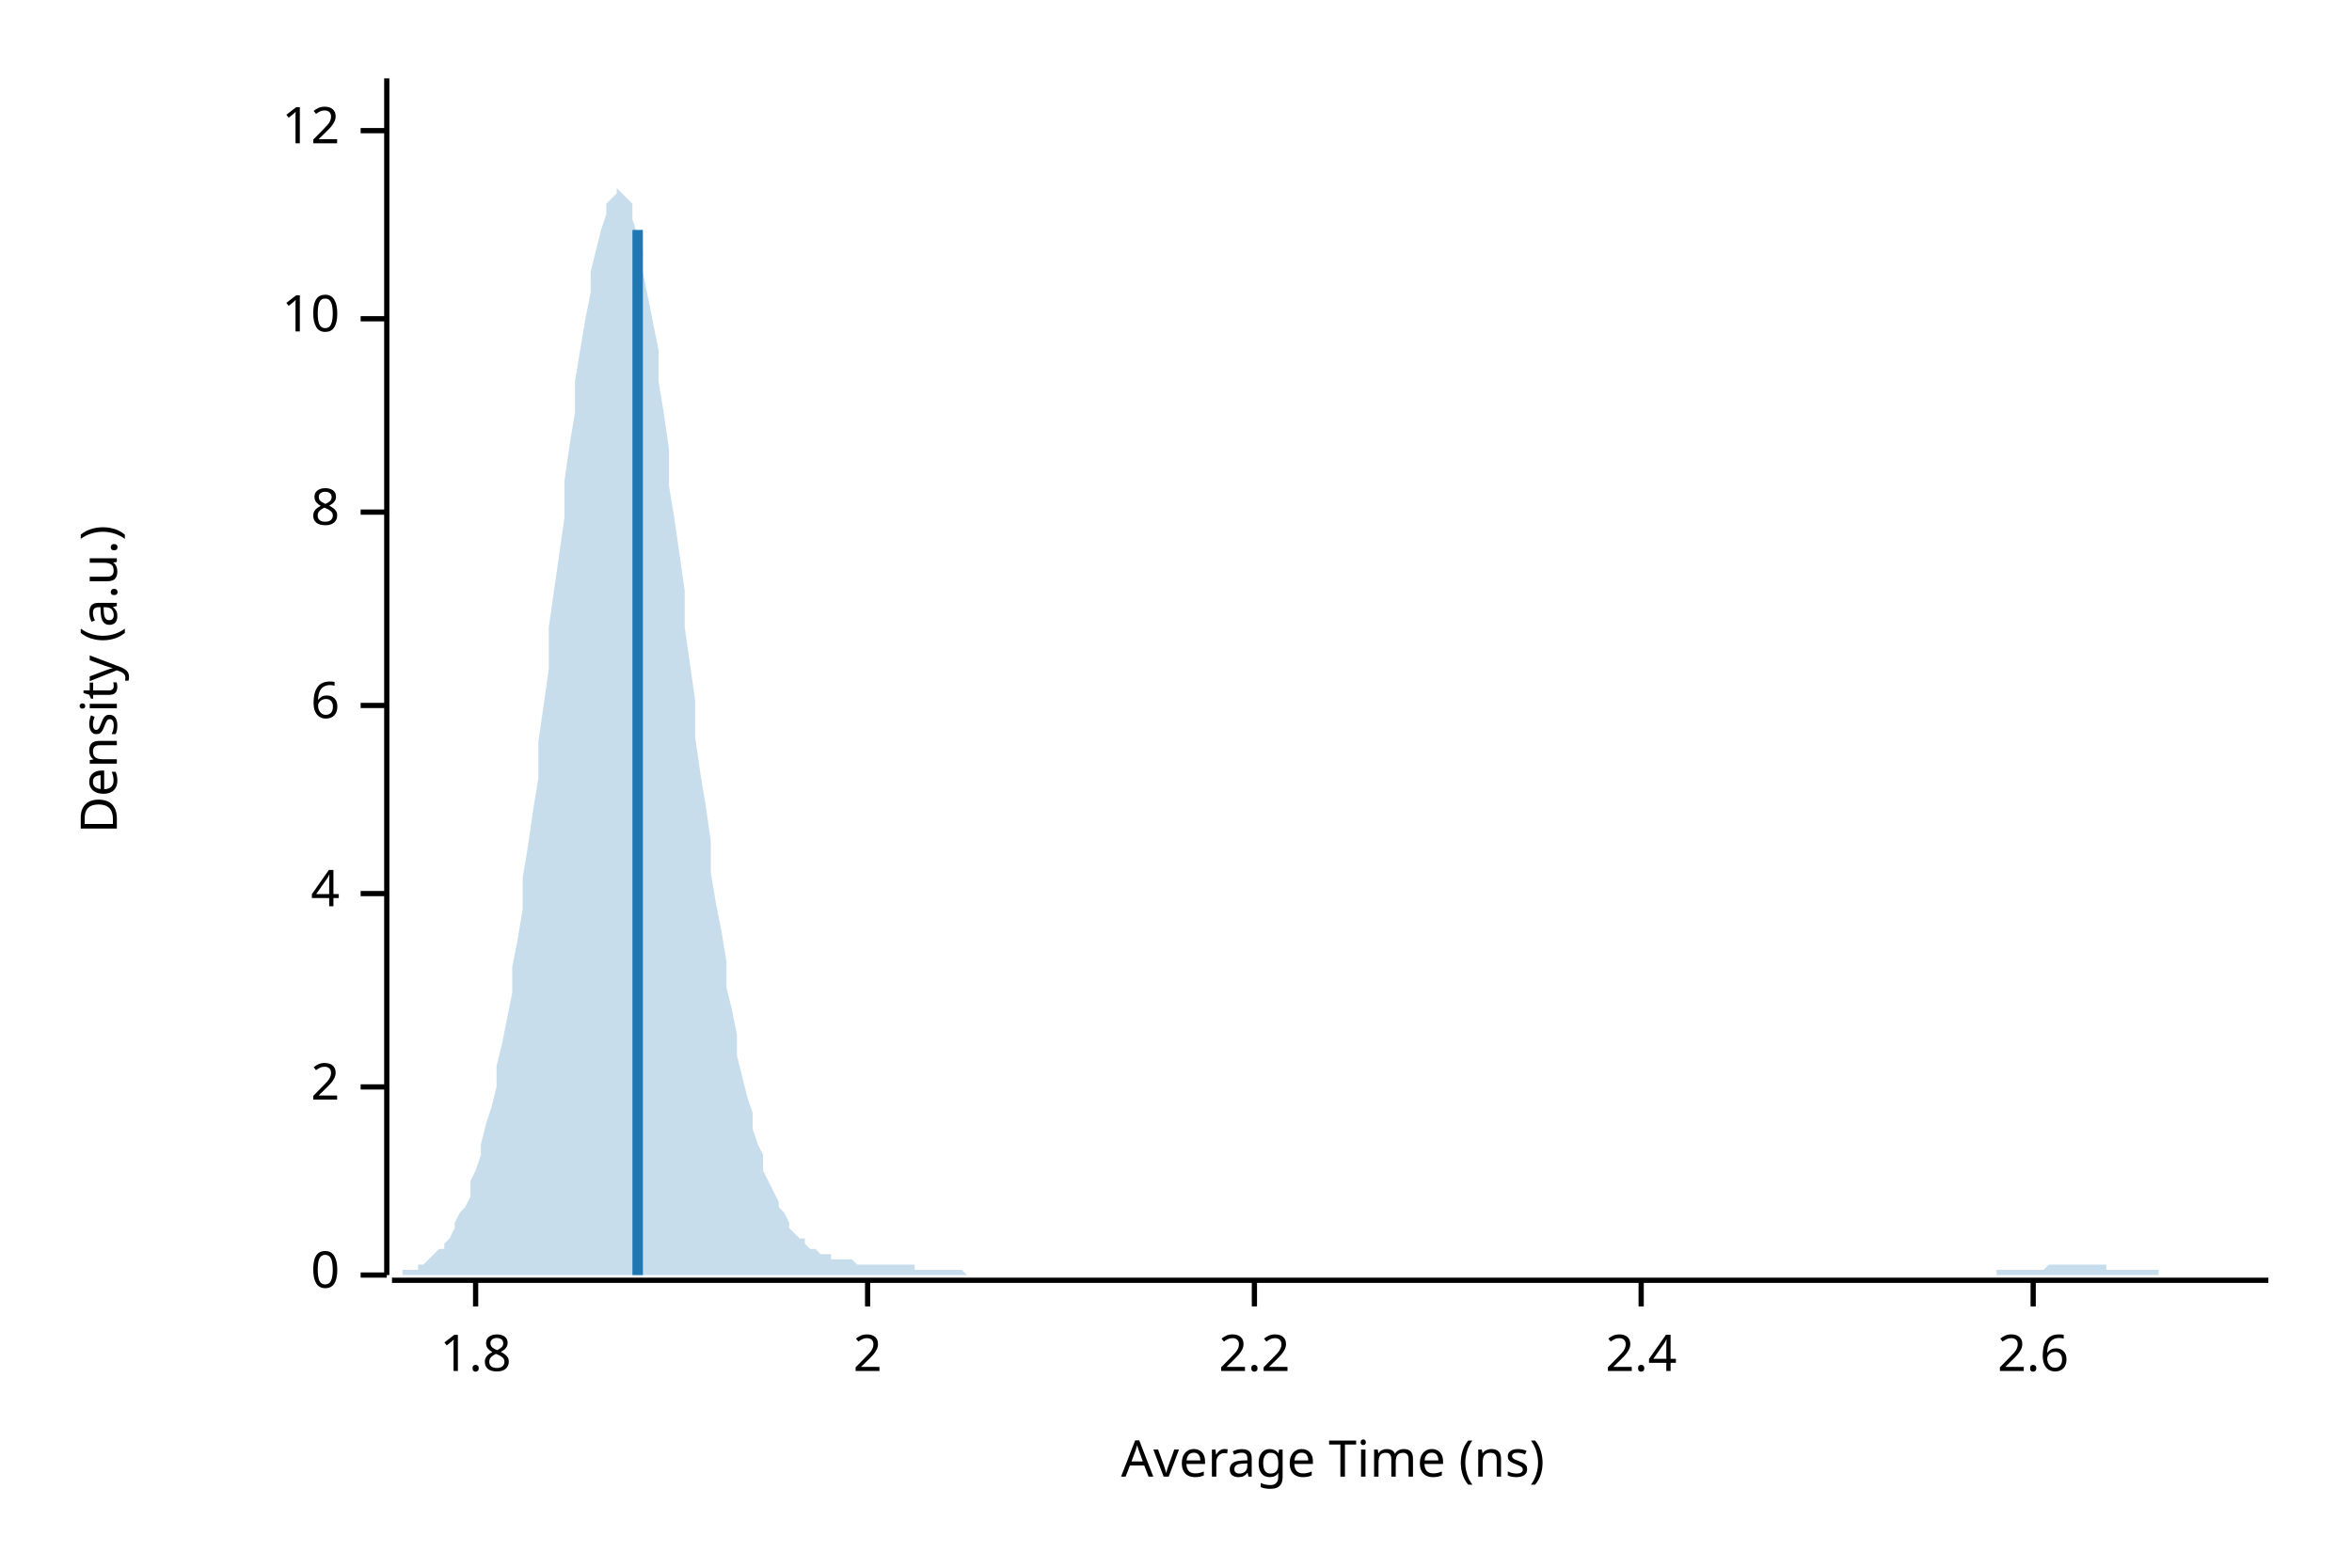
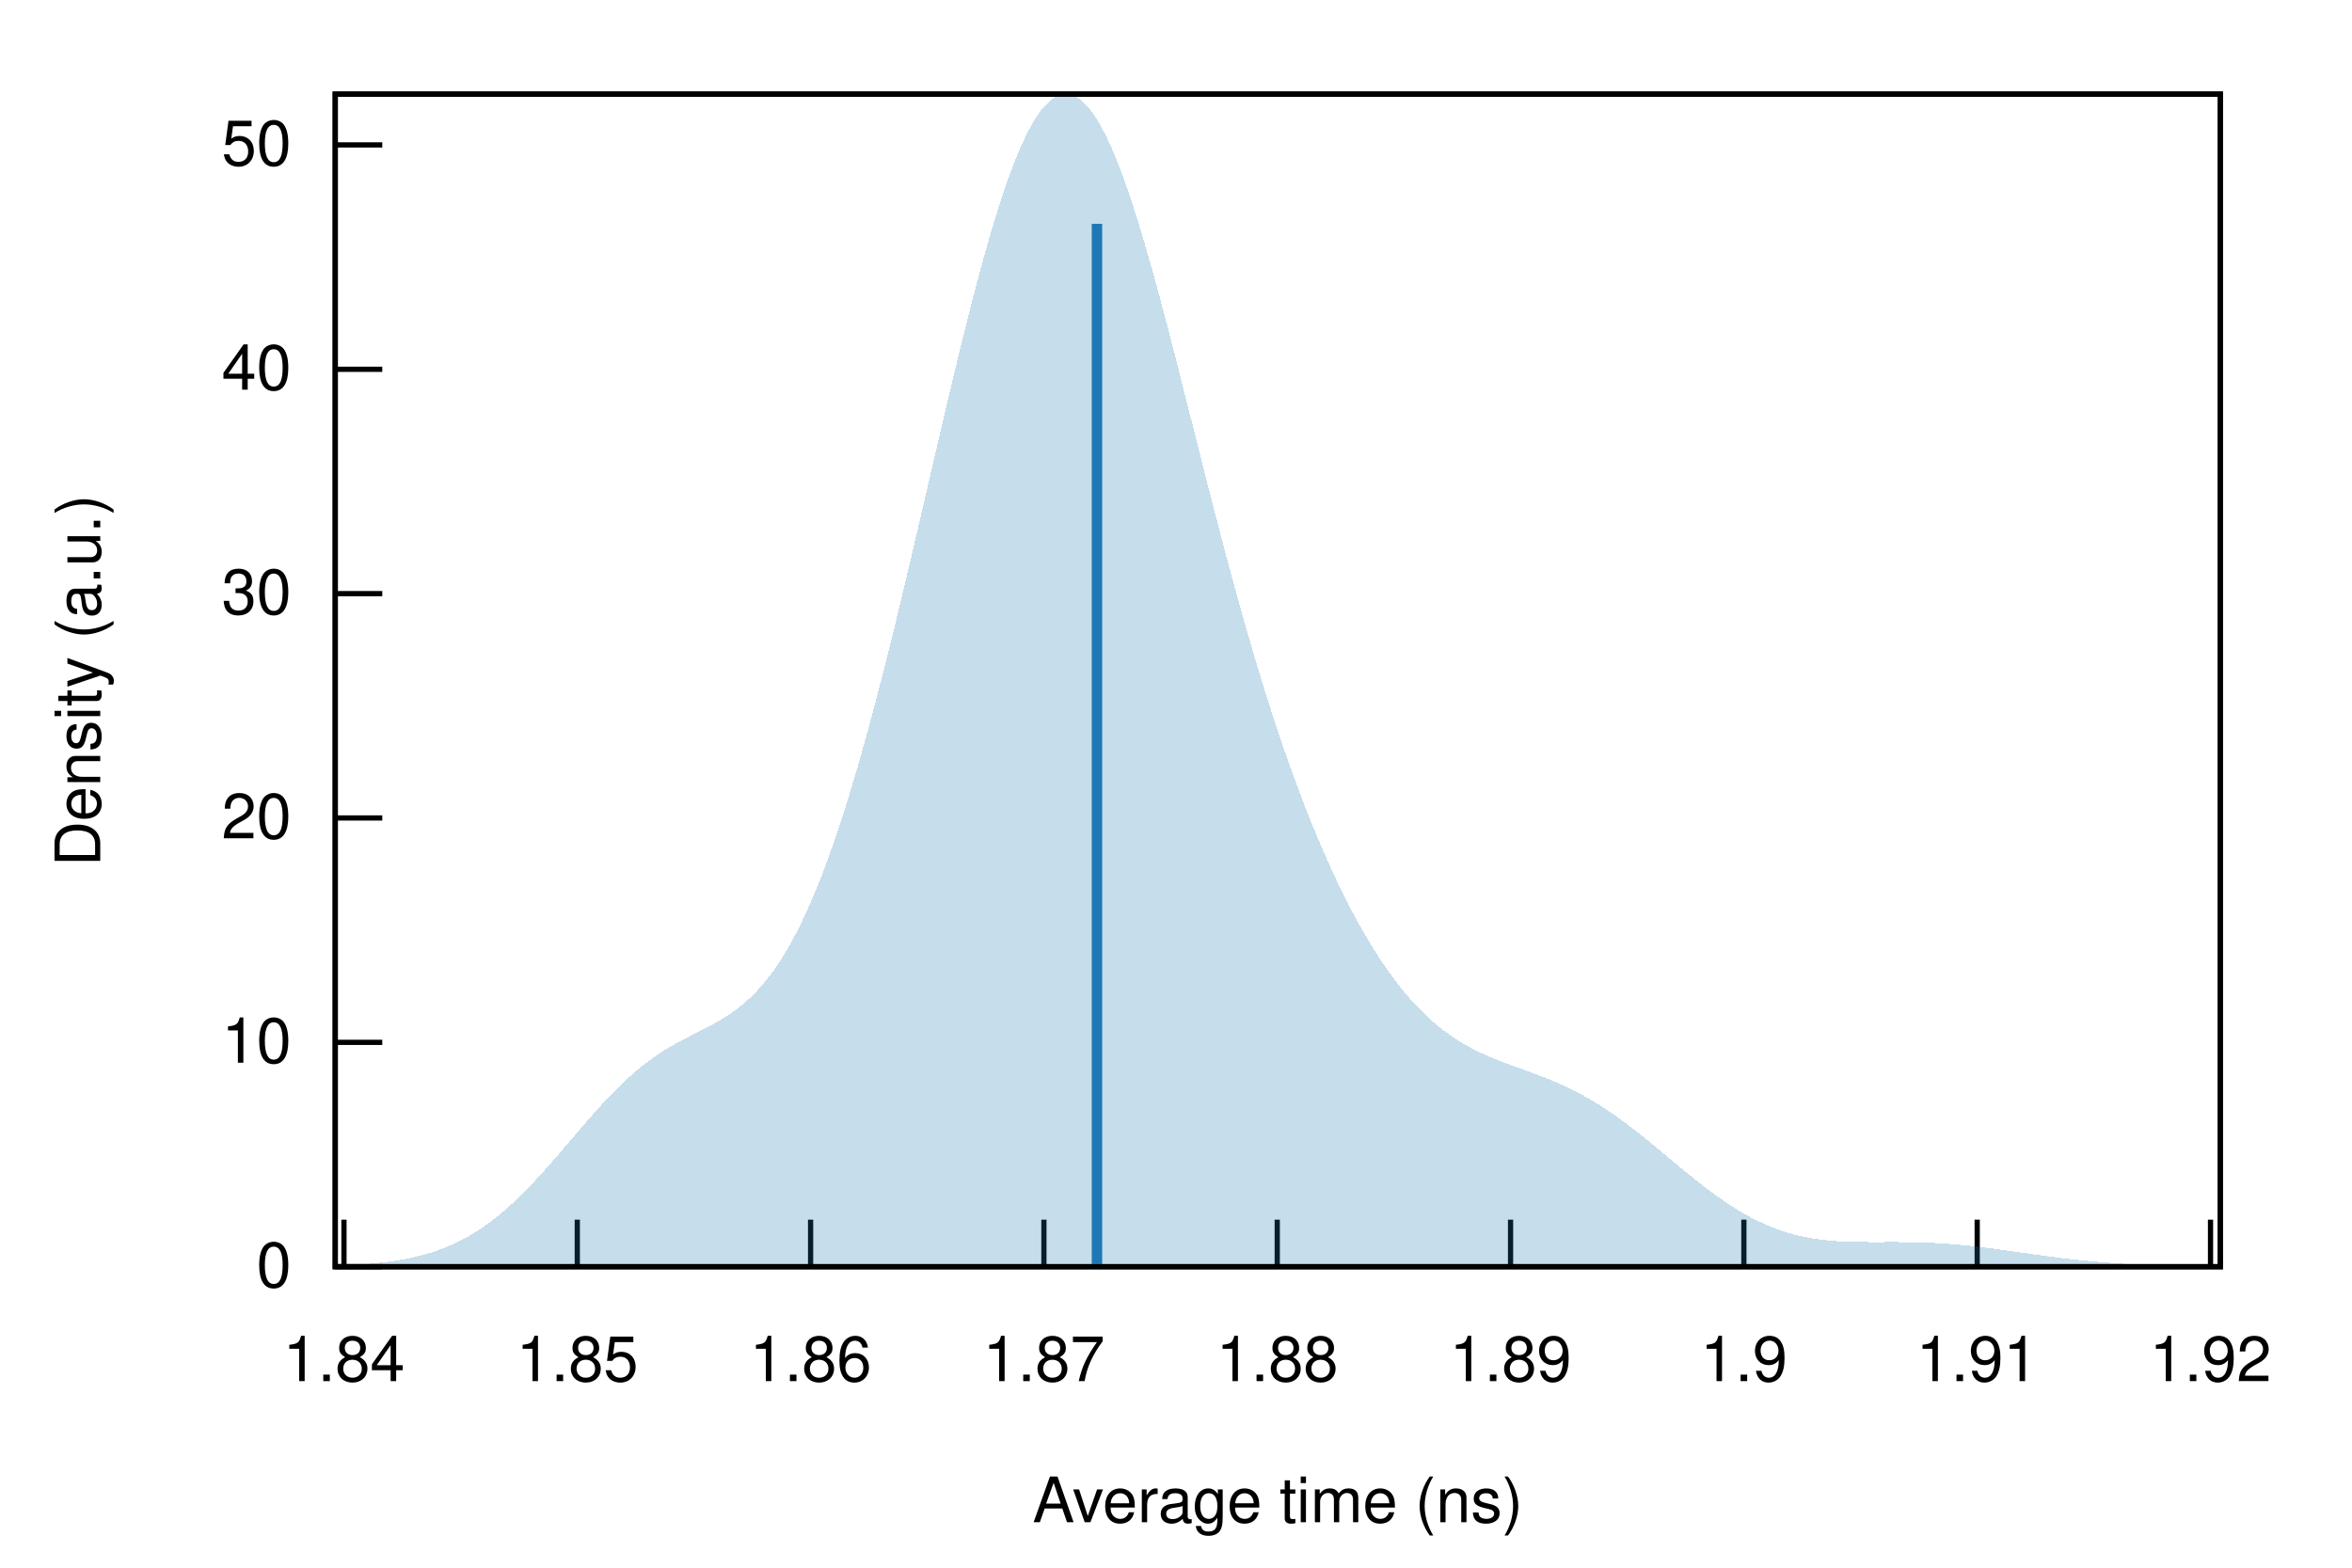
- <svg xmlns="http://www.w3.org/2000/svg" width="450" height="300" viewBox="0 0 450 300">
-   <text x="15" y="130" dy="0.76em" text-anchor="middle" font-family="sans-serif" font-size="9.677" opacity="1" fill="#000000" transform="rotate(270, 15, 130)">
- Density (a.u.)
- </text>
-   <text x="255" y="285" dy="-0.5ex" text-anchor="middle" font-family="sans-serif" font-size="9.677" opacity="1" fill="#000000">
- Average Time (ns)
- </text>
-   <polyline fill="none" opacity="1" stroke="#000000" stroke-width="1" points="74,15 74,244 " />
-   <text x="65" y="244" dy="0.5ex" text-anchor="end" font-family="sans-serif" font-size="9.677" opacity="1" fill="#000000">
- 0
- </text>
-   <polyline fill="none" opacity="1" stroke="#000000" stroke-width="1" points="69,244 74,244 " />
-   <text x="65" y="208" dy="0.5ex" text-anchor="end" font-family="sans-serif" font-size="9.677" opacity="1" fill="#000000">
- 2
- </text>
-   <polyline fill="none" opacity="1" stroke="#000000" stroke-width="1" points="69,208 74,208 " />
-   <text x="65" y="171" dy="0.5ex" text-anchor="end" font-family="sans-serif" font-size="9.677" opacity="1" fill="#000000">
- 4
- </text>
-   <polyline fill="none" opacity="1" stroke="#000000" stroke-width="1" points="69,171 74,171 " />
-   <text x="65" y="135" dy="0.5ex" text-anchor="end" font-family="sans-serif" font-size="9.677" opacity="1" fill="#000000">
- 6
- </text>
-   <polyline fill="none" opacity="1" stroke="#000000" stroke-width="1" points="69,135 74,135 " />
-   <text x="65" y="98" dy="0.5ex" text-anchor="end" font-family="sans-serif" font-size="9.677" opacity="1" fill="#000000">
- 8
- </text>
-   <polyline fill="none" opacity="1" stroke="#000000" stroke-width="1" points="69,98 74,98 " />
-   <text x="65" y="61" dy="0.5ex" text-anchor="end" font-family="sans-serif" font-size="9.677" opacity="1" fill="#000000">
- 10
- </text>
-   <polyline fill="none" opacity="1" stroke="#000000" stroke-width="1" points="69,61 74,61 " />
-   <text x="65" y="25" dy="0.5ex" text-anchor="end" font-family="sans-serif" font-size="9.677" opacity="1" fill="#000000">
- 12
- </text>
-   <polyline fill="none" opacity="1" stroke="#000000" stroke-width="1" points="69,25 74,25 " />
-   <polyline fill="none" opacity="1" stroke="#000000" stroke-width="1" points="75,245 434,245 " />
-   <text x="91" y="255" dy="0.76em" text-anchor="middle" font-family="sans-serif" font-size="9.677" opacity="1" fill="#000000">
- 1.8
- </text>
-   <polyline fill="none" opacity="1" stroke="#000000" stroke-width="1" points="91,245 91,250 " />
-   <text x="166" y="255" dy="0.76em" text-anchor="middle" font-family="sans-serif" font-size="9.677" opacity="1" fill="#000000">
- 2
- </text>
-   <polyline fill="none" opacity="1" stroke="#000000" stroke-width="1" points="166,245 166,250 " />
-   <text x="240" y="255" dy="0.76em" text-anchor="middle" font-family="sans-serif" font-size="9.677" opacity="1" fill="#000000">
- 2.2
- </text>
-   <polyline fill="none" opacity="1" stroke="#000000" stroke-width="1" points="240,245 240,250 " />
-   <text x="314" y="255" dy="0.76em" text-anchor="middle" font-family="sans-serif" font-size="9.677" opacity="1" fill="#000000">
- 2.4
- </text>
-   <polyline fill="none" opacity="1" stroke="#000000" stroke-width="1" points="314,245 314,250 " />
-   <text x="389" y="255" dy="0.76em" text-anchor="middle" font-family="sans-serif" font-size="9.677" opacity="1" fill="#000000">
- 2.6
- </text>
-   <polyline fill="none" opacity="1" stroke="#000000" stroke-width="1" points="389,245 389,250 " />
-   <polygon opacity="0.25" fill="#1F78B4" points="75,244 75,244 76,244 77,244 77,243 78,243 79,243 80,243 80,242 81,242 82,241 82,241 83,240 84,239 85,239 85,238 86,237 87,235 87,234 88,232 89,231 90,229 90,226 91,224 92,221 92,219 93,215 94,212 95,208 95,204 96,200 97,195 98,190 98,185 99,180 100,174 100,168 101,162 102,155 103,149 103,142 104,135 105,128 105,120 106,113 107,106 108,99 108,92 109,85 110,79 110,73 111,67 112,61 113,56 113,52 114,48 115,44 116,41 116,39 117,38 118,37 118,36 119,37 120,38 121,39 121,42 122,45 123,48 123,52 124,57 125,62 126,67 126,73 127,79 128,86 128,93 129,99 130,106 131,113 131,120 132,127 133,134 133,141 134,148 135,154 136,161 136,167 137,173 138,178 139,184 139,189 140,193 141,198 141,202 142,206 143,210 144,213 144,216 145,219 146,221 146,224 147,226 148,228 149,230 149,231 150,232 151,234 151,235 152,236 153,237 154,237 154,238 155,239 156,239 157,240 157,240 158,240 159,240 159,241 160,241 161,241 162,241 162,241 163,241 164,242 164,242 165,242 166,242 167,242 167,242 168,242 169,242 169,242 170,242 171,242 172,242 172,242 173,242 174,242 175,242 175,243 176,243 177,243 177,243 178,243 179,243 180,243 180,243 181,243 182,243 182,243 183,243 184,243 185,244 185,244 186,244 187,244 187,244 188,244 189,244 190,244 190,244 191,244 192,244 192,244 193,244 194,244 195,244 195,244 196,244 197,244 198,244 198,244 199,244 200,244 200,244 201,244 202,244 203,244 203,244 204,244 205,244 205,244 206,244 207,244 208,244 208,244 209,244 210,244 210,244 211,244 212,244 213,244 213,244 214,244 215,244 216,244 216,244 217,244 218,244 218,244 219,244 220,244 221,244 221,244 222,244 223,244 223,244 224,244 225,244 226,244 226,244 227,244 228,244 228,244 229,244 230,244 231,244 231,244 232,244 233,244 233,244 234,244 235,244 236,244 236,244 237,244 238,244 239,244 239,244 240,244 241,244 241,244 242,244 243,244 244,244 244,244 245,244 246,244 246,244 247,244 248,244 249,244 249,244 250,244 251,244 251,244 252,244 253,244 254,244 254,244 255,244 256,244 257,244 257,244 258,244 259,244 259,244 260,244 261,244 262,244 262,244 263,244 264,244 264,244 265,244 266,244 267,244 267,244 268,244 269,244 269,244 270,244 271,244 272,244 272,244 273,244 274,244 275,244 275,244 276,244 277,244 277,244 278,244 279,244 280,244 280,244 281,244 282,244 282,244 283,244 284,244 285,244 285,244 286,244 287,244 287,244 288,244 289,244 290,244 290,244 291,244 292,244 292,244 293,244 294,244 295,244 295,244 296,244 297,244 298,244 298,244 299,244 300,244 300,244 301,244 302,244 303,244 303,244 304,244 305,244 305,244 306,244 307,244 308,244 308,244 309,244 310,244 310,244 311,244 312,244 313,244 313,244 314,244 315,244 316,244 316,244 317,244 318,244 318,244 319,244 320,244 321,244 321,244 322,244 323,244 323,244 324,244 325,244 326,244 326,244 327,244 328,244 328,244 329,244 330,244 331,244 331,244 332,244 333,244 333,244 334,244 335,244 336,244 336,244 337,244 338,244 339,244 339,244 340,244 341,244 341,244 342,244 343,244 344,244 344,244 345,244 346,244 346,244 347,244 348,244 349,244 349,244 350,244 351,244 351,244 352,244 353,244 354,244 354,244 355,244 356,244 357,244 357,244 358,244 359,244 359,244 360,244 361,244 362,244 362,244 363,244 364,244 364,244 365,244 366,244 367,244 367,244 368,244 369,244 369,244 370,244 371,244 372,244 372,244 373,244 374,244 375,244 375,244 376,244 377,244 377,244 378,244 379,244 380,244 380,244 381,244 382,244 382,243 383,243 384,243 385,243 385,243 386,243 387,243 387,243 388,243 389,243 390,243 390,243 391,243 392,242 392,242 393,242 394,242 395,242 395,242 396,242 397,242 398,242 398,242 399,242 400,242 400,242 401,242 402,242 403,242 403,243 404,243 405,243 405,243 406,243 407,243 408,243 408,243 409,243 410,243 410,243 411,243 412,243 413,243 413,244 414,244 415,244 416,244 416,244 417,244 418,244 418,244 419,244 420,244 421,244 421,244 422,244 423,244 423,244 424,244 425,244 426,244 426,244 427,244 428,244 428,244 429,244 430,244 431,244 431,244 432,244 433,244 434,244 434,244 75,244 " />
-   <polyline fill="none" opacity="1" stroke="#1F78B4" stroke-width="2" points="122,244 122,44 " />
+ <svg xmlns="http://www.w3.org/2000/svg" xmlns:xlink="http://www.w3.org/1999/xlink" viewBox="0 0 450 300">
+   <g id="gnuplot_canvas">
+     <rect x="0" y="0" width="450" height="300" fill="none" />
+     <defs>
+       <circle id="gpDot" r="0.5" stroke-width="0.5" stroke="currentColor" />
+       <path id="gpPt0" stroke-width="0.222" stroke="currentColor" d="M-1,0 h2 M0,-1 v2" />
+       <path id="gpPt1" stroke-width="0.222" stroke="currentColor" d="M-1,-1 L1,1 M1,-1 L-1,1" />
+       <path id="gpPt2" stroke-width="0.222" stroke="currentColor" d="M-1,0 L1,0 M0,-1 L0,1 M-1,-1 L1,1 M-1,1 L1,-1" />
+       <rect id="gpPt3" stroke-width="0.222" stroke="currentColor" x="-1" y="-1" width="2" height="2" />
+       <rect id="gpPt4" stroke-width="0.222" stroke="currentColor" fill="currentColor" x="-1" y="-1" width="2" height="2" />
+       <circle id="gpPt5" stroke-width="0.222" stroke="currentColor" cx="0" cy="0" r="1" />
+       <use xlink:href="#gpPt5" id="gpPt6" fill="currentColor" stroke="none" />
+       <path id="gpPt7" stroke-width="0.222" stroke="currentColor" d="M0,-1.33 L-1.33,0.67 L1.33,0.67 z" />
+       <use xlink:href="#gpPt7" id="gpPt8" fill="currentColor" stroke="none" />
+       <use xlink:href="#gpPt7" id="gpPt9" stroke="currentColor" transform="rotate(180)" />
+       <use xlink:href="#gpPt9" id="gpPt10" fill="currentColor" stroke="none" />
+       <use xlink:href="#gpPt3" id="gpPt11" stroke="currentColor" transform="rotate(45)" />
+       <use xlink:href="#gpPt11" id="gpPt12" fill="currentColor" stroke="none" />
+       <path id="gpPt13" stroke-width="0.222" stroke="currentColor" d="M0,1.330 L1.265,0.411 L0.782,-1.067 L-0.782,-1.076 L-1.265,0.411 z" />
+       <use xlink:href="#gpPt13" id="gpPt14" fill="currentColor" stroke="none" />
+       <filter id="textbox" filterUnits="objectBoundingBox" x="0" y="0" height="1" width="1">
+         <feFlood flood-color="white" flood-opacity="1" result="bgnd" />
+         <feComposite in="SourceGraphic" in2="bgnd" operator="atop" />
+       </filter>
+       <filter id="greybox" filterUnits="objectBoundingBox" x="0" y="0" height="1" width="1">
+         <feFlood flood-color="lightgrey" flood-opacity="1" result="grey" />
+         <feComposite in="SourceGraphic" in2="grey" operator="atop" />
+       </filter>
+     </defs>
+     <g fill="none" color="white" stroke="currentColor" stroke-width="1.00" stroke-linecap="butt" stroke-linejoin="miter">
+ </g>
+     <g fill="none" color="black" stroke="currentColor" stroke-width="1.00" stroke-linecap="butt" stroke-linejoin="miter">
+       <path stroke="black" d="M64.14,242.40 L73.14,242.40  " />
+       <g transform="translate(55.75,246.30)" stroke="none" fill="black" font-family="Helvetica" font-size="12.00" text-anchor="end">
+         <text>
+           <tspan font-family="Helvetica"> 0</tspan>
+         </text>
+       </g>
+     </g>
+     <g fill="none" color="black" stroke="currentColor" stroke-width="1.00" stroke-linecap="butt" stroke-linejoin="miter">
+       <path stroke="black" d="M64.14,199.47 L73.14,199.47  " />
+       <g transform="translate(55.75,203.37)" stroke="none" fill="black" font-family="Helvetica" font-size="12.00" text-anchor="end">
+         <text>
+           <tspan font-family="Helvetica"> 10</tspan>
+         </text>
+       </g>
+     </g>
+     <g fill="none" color="black" stroke="currentColor" stroke-width="1.00" stroke-linecap="butt" stroke-linejoin="miter">
+       <path stroke="black" d="M64.14,156.53 L73.14,156.53  " />
+       <g transform="translate(55.75,160.43)" stroke="none" fill="black" font-family="Helvetica" font-size="12.00" text-anchor="end">
+         <text>
+           <tspan font-family="Helvetica"> 20</tspan>
+         </text>
+       </g>
+     </g>
+     <g fill="none" color="black" stroke="currentColor" stroke-width="1.00" stroke-linecap="butt" stroke-linejoin="miter">
+       <path stroke="black" d="M64.14,113.60 L73.14,113.60  " />
+       <g transform="translate(55.75,117.50)" stroke="none" fill="black" font-family="Helvetica" font-size="12.00" text-anchor="end">
+         <text>
+           <tspan font-family="Helvetica"> 30</tspan>
+         </text>
+       </g>
+     </g>
+     <g fill="none" color="black" stroke="currentColor" stroke-width="1.00" stroke-linecap="butt" stroke-linejoin="miter">
+       <path stroke="black" d="M64.14,70.67 L73.14,70.67  " />
+       <g transform="translate(55.75,74.57)" stroke="none" fill="black" font-family="Helvetica" font-size="12.00" text-anchor="end">
+         <text>
+           <tspan font-family="Helvetica"> 40</tspan>
+         </text>
+       </g>
+     </g>
+     <g fill="none" color="black" stroke="currentColor" stroke-width="1.00" stroke-linecap="butt" stroke-linejoin="miter">
+       <path stroke="black" d="M64.14,27.73 L73.14,27.73  " />
+       <g transform="translate(55.75,31.63)" stroke="none" fill="black" font-family="Helvetica" font-size="12.00" text-anchor="end">
+         <text>
+           <tspan font-family="Helvetica"> 50</tspan>
+         </text>
+       </g>
+     </g>
+     <g fill="none" color="black" stroke="currentColor" stroke-width="1.00" stroke-linecap="butt" stroke-linejoin="miter">
+       <path stroke="black" d="M65.81,242.40 L65.81,233.40  " />
+       <g transform="translate(65.81,264.30)" stroke="none" fill="black" font-family="Helvetica" font-size="12.00" text-anchor="middle">
+         <text>
+           <tspan font-family="Helvetica"> 1.84</tspan>
+         </text>
+       </g>
+     </g>
+     <g fill="none" color="black" stroke="currentColor" stroke-width="1.00" stroke-linecap="butt" stroke-linejoin="miter">
+       <path stroke="black" d="M110.45,242.40 L110.45,233.40  " />
+       <g transform="translate(110.45,264.30)" stroke="none" fill="black" font-family="Helvetica" font-size="12.00" text-anchor="middle">
+         <text>
+           <tspan font-family="Helvetica"> 1.85</tspan>
+         </text>
+       </g>
+     </g>
+     <g fill="none" color="black" stroke="currentColor" stroke-width="1.00" stroke-linecap="butt" stroke-linejoin="miter">
+       <path stroke="black" d="M155.09,242.40 L155.09,233.40  " />
+       <g transform="translate(155.09,264.30)" stroke="none" fill="black" font-family="Helvetica" font-size="12.00" text-anchor="middle">
+         <text>
+           <tspan font-family="Helvetica"> 1.86</tspan>
+         </text>
+       </g>
+     </g>
+     <g fill="none" color="black" stroke="currentColor" stroke-width="1.00" stroke-linecap="butt" stroke-linejoin="miter">
+       <path stroke="black" d="M199.73,242.40 L199.73,233.40  " />
+       <g transform="translate(199.73,264.30)" stroke="none" fill="black" font-family="Helvetica" font-size="12.00" text-anchor="middle">
+         <text>
+           <tspan font-family="Helvetica"> 1.87</tspan>
+         </text>
+       </g>
+     </g>
+     <g fill="none" color="black" stroke="currentColor" stroke-width="1.00" stroke-linecap="butt" stroke-linejoin="miter">
+       <path stroke="black" d="M244.37,242.40 L244.37,233.40  " />
+       <g transform="translate(244.37,264.30)" stroke="none" fill="black" font-family="Helvetica" font-size="12.00" text-anchor="middle">
+         <text>
+           <tspan font-family="Helvetica"> 1.88</tspan>
+         </text>
+       </g>
+     </g>
+     <g fill="none" color="black" stroke="currentColor" stroke-width="1.00" stroke-linecap="butt" stroke-linejoin="miter">
+       <path stroke="black" d="M289.01,242.40 L289.01,233.40  " />
+       <g transform="translate(289.01,264.30)" stroke="none" fill="black" font-family="Helvetica" font-size="12.00" text-anchor="middle">
+         <text>
+           <tspan font-family="Helvetica"> 1.89</tspan>
+         </text>
+       </g>
+     </g>
+     <g fill="none" color="black" stroke="currentColor" stroke-width="1.00" stroke-linecap="butt" stroke-linejoin="miter">
+       <path stroke="black" d="M333.65,242.40 L333.65,233.40  " />
+       <g transform="translate(333.65,264.30)" stroke="none" fill="black" font-family="Helvetica" font-size="12.00" text-anchor="middle">
+         <text>
+           <tspan font-family="Helvetica"> 1.9</tspan>
+         </text>
+       </g>
+     </g>
+     <g fill="none" color="black" stroke="currentColor" stroke-width="1.00" stroke-linecap="butt" stroke-linejoin="miter">
+       <path stroke="black" d="M378.29,242.40 L378.29,233.40  " />
+       <g transform="translate(378.29,264.30)" stroke="none" fill="black" font-family="Helvetica" font-size="12.00" text-anchor="middle">
+         <text>
+           <tspan font-family="Helvetica"> 1.91</tspan>
+         </text>
+       </g>
+     </g>
+     <g fill="none" color="black" stroke="currentColor" stroke-width="1.00" stroke-linecap="butt" stroke-linejoin="miter">
+       <path stroke="black" d="M422.93,242.40 L422.93,233.40  " />
+       <g transform="translate(422.93,264.30)" stroke="none" fill="black" font-family="Helvetica" font-size="12.00" text-anchor="middle">
+         <text>
+           <tspan font-family="Helvetica"> 1.92</tspan>
+         </text>
+       </g>
+     </g>
+     <g fill="none" color="black" stroke="currentColor" stroke-width="1.00" stroke-linecap="butt" stroke-linejoin="miter">
+ </g>
+     <g fill="none" color="black" stroke="currentColor" stroke-width="1.00" stroke-linecap="butt" stroke-linejoin="miter">
+       <path stroke="black" d="M64.14,18.01 L64.14,242.40 L424.82,242.40 L424.82,18.01 L64.14,18.01 Z  " />
+     </g>
+     <g fill="none" color="black" stroke="currentColor" stroke-width="1.00" stroke-linecap="butt" stroke-linejoin="miter">
+ </g>
+     <g id="gnuplot_plot_1">
+       <g fill="none" color="black" stroke="currentColor" stroke-width="1.00" stroke-linecap="butt" stroke-linejoin="miter">
+         <g stroke="none" shape-rendering="crispEdges">
+           <polygon fill="rgb( 31, 120, 180)" fill-opacity="0.25" points="64.14,242.20 64.86,242.17 65.59,242.14 66.31,242.11 67.03,242.08 67.75,242.04 68.48,241.99 69.20,241.95 69.92,241.89 70.65,241.84 71.37,241.77 72.09,241.70 72.81,241.63 73.54,241.54 74.26,241.45 74.98,241.36 75.70,241.25 76.43,241.13 77.15,241.00 77.87,240.87 78.60,240.72 79.32,240.56 80.04,240.38 80.76,240.20 81.49,240.00 82.21,239.78 82.93,239.55 83.66,239.30 84.38,239.04 85.10,238.76 85.82,238.46 86.55,238.15 87.27,237.81 87.99,237.46 88.72,237.08 89.44,236.68 90.16,236.27 90.88,235.83 91.61,235.37 92.33,234.88 93.05,234.38 93.78,233.85 94.50,233.30 95.22,232.73 95.94,232.14 96.67,231.52 97.39,230.88 98.11,230.22 98.83,229.55 99.56,228.85 100.28,228.13 101.00,227.39 101.73,226.64 102.45,225.87 103.17,225.09 103.89,224.29 104.62,223.48 105.34,222.66 106.06,221.84 106.79,221.00 107.51,220.16 108.23,219.31 108.95,218.46 109.68,217.61 110.40,216.76 111.12,215.92 111.85,215.08 112.57,214.25 113.29,213.42 114.01,212.61 114.74,211.80 115.46,211.01 116.18,210.24 116.90,209.48 117.63,208.74 118.35,208.02 119.07,207.32 119.80,206.64 120.52,205.98 121.24,205.35 121.96,204.73 122.69,204.14 123.41,203.58 124.13,203.03 124.86,202.51 125.58,202.00 126.30,201.52 127.02,201.06 127.75,200.62 128.47,200.19 129.19,199.78 129.92,199.38 130.64,198.99 131.36,198.61 132.08,198.24 132.81,197.87 133.53,197.51 134.25,197.14 134.97,196.77 135.70,196.39 136.42,196.00 137.14,195.59 137.87,195.17 138.59,194.73 139.31,194.27 140.03,193.78 140.76,193.26 141.48,192.70 142.20,192.12 142.93,191.49 143.65,190.82 144.37,190.10 145.09,189.34 145.82,188.53 146.54,187.66 147.26,186.74 147.99,185.76 148.71,184.72 149.43,183.62 150.15,182.46 150.88,181.23 151.60,179.94 152.32,178.57 153.05,177.14 153.77,175.65 154.49,174.08 155.21,172.44 155.94,170.73 156.66,168.95 157.38,167.11 158.10,165.19 158.83,163.20 159.55,161.14 160.27,159.02 161.00,156.83 161.72,154.57 162.44,152.25 163.16,149.87 163.89,147.43 164.61,144.92 165.33,142.36 166.06,139.74 166.78,137.08 167.50,134.35 168.22,131.59 168.95,128.77 169.67,125.91 170.39,123.02 171.12,120.08 171.84,117.11 172.56,114.11 173.28,111.08 174.01,108.03 174.73,104.96 175.45,101.87 176.17,98.77 176.90,95.66 177.62,92.54 178.34,89.43 179.07,86.31 179.79,83.21 180.51,80.12 181.23,77.05 181.96,74.00 182.68,70.98 183.40,67.99 184.13,65.04 184.85,62.13 185.57,59.27 186.29,56.46 187.02,53.71 187.74,51.03 188.46,48.41 189.19,45.87 189.91,43.41 190.63,41.04 191.35,38.76 192.08,36.57 192.80,34.48 193.52,32.50 194.25,30.63 194.97,28.87 195.69,27.24 196.41,25.72 197.14,24.33 197.86,23.08 198.58,21.95 199.30,20.96 200.03,20.11 200.75,19.40 201.47,18.84 202.20,18.42 202.92,18.14 203.64,18.01 204.36,18.03 205.09,18.19 205.81,18.49 206.53,18.95 207.26,19.54 207.98,20.28 208.70,21.15 209.42,22.17 210.15,23.31 210.87,24.59 211.59,25.99 212.32,27.52 213.04,29.16 213.76,30.92 214.48,32.78 215.21,34.75 215.93,36.82 216.65,38.99 217.37,41.24 218.10,43.57 218.82,45.97 219.54,48.45 220.27,50.99 220.99,53.59 221.71,56.25 222.43,58.94 223.16,61.68 223.88,64.46 224.60,67.26 225.33,70.08 226.05,72.93 226.77,75.79 227.49,78.65 228.22,81.52 228.94,84.39 229.66,87.25 230.39,90.10 231.11,92.94 231.83,95.76 232.55,98.56 233.28,101.34 234.00,104.09 234.72,106.81 235.44,109.50 236.17,112.16 236.89,114.78 237.61,117.37 238.34,119.91 239.06,122.42 239.78,124.89 240.50,127.31 241.23,129.69 241.95,132.03 242.67,134.33 243.40,136.58 244.12,138.79 244.84,140.96 245.56,143.08 246.29,145.16 247.01,147.20 247.73,149.19 248.46,151.14 249.18,153.05 249.90,154.92 250.62,156.74 251.35,158.53 252.07,160.27 252.79,161.98 253.52,163.64 254.24,165.26 254.96,166.85 255.68,168.39 256.41,169.90 257.13,171.37 257.85,172.80 258.57,174.19 259.30,175.55 260.02,176.87 260.74,178.15 261.47,179.40 262.19,180.60 262.91,181.78 263.63,182.91 264.36,184.01 265.08,185.08 265.80,186.10 266.53,187.10 267.25,188.06 267.97,188.98 268.69,189.87 269.42,190.72 270.14,191.54 270.86,192.33 271.59,193.09 272.31,193.81 273.03,194.50 273.75,195.16 274.48,195.80 275.20,196.40 275.92,196.97 276.64,197.52 277.37,198.04 278.09,198.53 278.81,199.01 279.54,199.45 280.26,199.88 280.98,200.28 281.70,200.67 282.43,201.04 283.15,201.39 283.87,201.73 284.60,202.05 285.32,202.36 286.04,202.66 286.76,202.94 287.49,203.22 288.21,203.50 288.93,203.77 289.66,204.03 290.38,204.29 291.10,204.55 291.82,204.82 292.55,205.08 293.27,205.34 293.99,205.61 294.71,205.89 295.44,206.17 296.16,206.46 296.88,206.75 297.61,207.06 298.33,207.37 299.05,207.70 299.77,208.03 300.50,208.38 301.22,208.74 301.94,209.11 302.67,209.50 303.39,209.90 304.11,210.31 304.83,210.74 305.56,211.18 306.28,211.63 307.00,212.10 307.73,212.58 308.45,213.07 309.17,213.58 309.89,214.10 310.62,214.62 311.34,215.16 312.06,215.71 312.79,216.27 313.51,216.84 314.23,217.41 314.95,217.99 315.68,218.58 316.40,219.18 317.12,219.77 317.84,220.37 318.57,220.97 319.29,221.58 320.01,222.18 320.74,222.78 321.46,223.38 322.18,223.98 322.90,224.57 323.63,225.15 324.35,225.73 325.07,226.31 325.80,226.87 326.52,227.42 327.24,227.97 327.96,228.50 328.69,229.02 329.41,229.53 330.13,230.03 330.86,230.51 331.58,230.98 332.30,231.43 333.02,231.87 333.75,232.29 334.47,232.69 335.19,233.08 335.91,233.45 336.64,233.80 337.36,234.14 338.08,234.46 338.81,234.76 339.53,235.04 340.25,235.31 340.97,235.56 341.70,235.79 342.42,236.01 343.14,236.21 343.87,236.39 344.59,236.56 345.31,236.71 346.03,236.85 346.76,236.98 347.48,237.09 348.20,237.20 348.93,237.28 349.65,237.36 350.37,237.43 351.09,237.49 351.82,237.54 352.54,237.58 353.26,237.61 353.99,237.64 354.71,237.66 355.43,237.67 356.15,237.68 356.88,237.69 357.60,237.69 358.32,237.70 359.04,237.70 359.77,237.70 360.49,237.69 361.21,237.69 361.94,237.69 362.66,237.69 363.38,237.69 364.10,237.70 364.83,237.71 365.55,237.72 366.27,237.73 367.00,237.75 367.72,237.77 368.44,237.79 369.16,237.82 369.89,237.85 370.61,237.89 371.33,237.93 372.06,237.98 372.78,238.03 373.50,238.09 374.22,238.15 374.95,238.21 375.67,238.28 376.39,238.36 377.11,238.43 377.84,238.51 378.56,238.60 379.28,238.69 380.01,238.78 380.73,238.87 381.45,238.96 382.17,239.06 382.90,239.16 383.62,239.26 384.34,239.36 385.07,239.46 385.79,239.57 386.51,239.67 387.23,239.77 387.96,239.87 388.68,239.98 389.40,240.08 390.13,240.18 390.85,240.28 391.57,240.37 392.29,240.47 393.02,240.56 393.74,240.66 394.46,240.75 395.18,240.83 395.91,240.92 396.63,241.00 397.35,241.08 398.08,241.16 398.80,241.23 399.52,241.30 400.24,241.37 400.97,241.44 401.69,241.50 402.41,241.56 403.14,241.61 403.86,241.67 404.58,241.72 405.30,241.77 406.03,241.81 406.75,241.86 407.47,241.90 408.20,241.94 408.92,241.97 409.64,242.01 410.36,242.04 411.09,242.07 411.81,242.10 412.53,242.12 413.26,242.15 413.98,242.17 414.70,242.19 415.42,242.21 416.15,242.23 416.87,242.24 417.59,242.26 418.31,242.27 419.04,242.28 419.76,242.29 420.48,242.31 421.21,242.31 421.93,242.32 422.65,242.33 423.37,242.34 424.10,242.34 424.82,242.35 424.82,242.40 424.10,242.40 423.37,242.40 422.65,242.40 421.93,242.40 421.21,242.40 420.48,242.40 419.76,242.40 419.04,242.40 418.31,242.40 417.59,242.40 416.87,242.40 416.15,242.40 415.42,242.40 414.70,242.40 413.98,242.40 413.26,242.40 412.53,242.40 411.81,242.40 411.09,242.40 410.36,242.40 409.64,242.40 408.92,242.40 408.20,242.40 407.47,242.40 406.75,242.40 406.03,242.40 405.30,242.40 404.58,242.40 403.86,242.40 403.14,242.40 402.41,242.40 401.69,242.40 400.97,242.40 400.24,242.40 399.52,242.40 398.80,242.40 398.08,242.40 397.35,242.40 396.63,242.40 395.91,242.40 395.18,242.40 394.46,242.40 393.74,242.40 393.02,242.40 392.29,242.40 391.57,242.40 390.85,242.40 390.13,242.40 389.40,242.40 388.68,242.40 387.96,242.40 387.23,242.40 386.51,242.40 385.79,242.40 385.07,242.40 384.34,242.40 383.62,242.40 382.90,242.40 382.17,242.40 381.45,242.40 380.73,242.40 380.01,242.40 379.28,242.40 378.56,242.40 377.84,242.40 377.11,242.40 376.39,242.40 375.67,242.40 374.95,242.40 374.22,242.40 373.50,242.40 372.78,242.40 372.06,242.40 371.33,242.40 370.61,242.40 369.89,242.40 369.16,242.40 368.44,242.40 367.72,242.40 367.00,242.40 366.27,242.40 365.55,242.40 364.83,242.40 364.10,242.40 363.38,242.40 362.66,242.40 361.94,242.40 361.21,242.40 360.49,242.40 359.77,242.40 359.04,242.40 358.32,242.40 357.60,242.40 356.88,242.40 356.15,242.40 355.43,242.40 354.71,242.40 353.99,242.40 353.26,242.40 352.54,242.40 351.82,242.40 351.09,242.40 350.37,242.40 349.65,242.40 348.93,242.40 348.20,242.40 347.48,242.40 346.76,242.40 346.03,242.40 345.31,242.40 344.59,242.40 343.87,242.40 343.14,242.40 342.42,242.40 341.70,242.40 340.97,242.40 340.25,242.40 339.53,242.40 338.81,242.40 338.08,242.40 337.36,242.40 336.64,242.40 335.91,242.40 335.19,242.40 334.47,242.40 333.75,242.40 333.02,242.40 332.30,242.40 331.58,242.40 330.86,242.40 330.13,242.40 329.41,242.40 328.69,242.40 327.96,242.40 327.24,242.40 326.52,242.40 325.80,242.40 325.07,242.40 324.35,242.40 323.63,242.40 322.90,242.40 322.18,242.40 321.46,242.40 320.74,242.40 320.01,242.40 319.29,242.40 318.57,242.40 317.84,242.40 317.12,242.40 316.40,242.40 315.68,242.40 314.95,242.40 314.23,242.40 313.51,242.40 312.79,242.40 312.06,242.40 311.34,242.40 310.62,242.40 309.89,242.40 309.17,242.40 308.45,242.40 307.73,242.40 307.00,242.40 306.28,242.40 305.56,242.40 304.83,242.40 304.11,242.40 303.39,242.40 302.67,242.40 301.94,242.40 301.22,242.40 300.50,242.40 299.77,242.40 299.05,242.40 298.33,242.40 297.61,242.40 296.88,242.40 296.16,242.40 295.44,242.40 294.71,242.40 293.99,242.40 293.27,242.40 292.55,242.40 291.82,242.40 291.10,242.40 290.38,242.40 289.66,242.40 288.93,242.40 288.21,242.40 287.49,242.40 286.76,242.40 286.04,242.40 285.32,242.40 284.60,242.40 283.87,242.40 283.15,242.40 282.43,242.40 281.70,242.40 280.98,242.40 280.26,242.40 279.54,242.40 278.81,242.40 278.09,242.40 277.37,242.40 276.64,242.40 275.92,242.40 275.20,242.40 274.48,242.40 273.75,242.40 273.03,242.40 272.31,242.40 271.59,242.40 270.86,242.40 270.14,242.40 269.42,242.40 268.69,242.40 267.97,242.40 267.25,242.40 266.53,242.40 265.80,242.40 265.08,242.40 264.36,242.40 263.63,242.40 262.91,242.40 262.19,242.40 261.47,242.40 260.74,242.40 260.02,242.40 259.30,242.40 258.57,242.40 257.85,242.40 257.13,242.40 256.41,242.40 255.68,242.40 254.96,242.40 254.24,242.40 253.52,242.40 252.79,242.40 252.07,242.40 251.35,242.40 250.62,242.40 249.90,242.40 249.18,242.40 248.46,242.40 247.73,242.40 247.01,242.40 246.29,242.40 245.56,242.40 244.84,242.40 244.12,242.40 243.40,242.40 242.67,242.40 241.95,242.40 241.23,242.40 240.50,242.40 239.78,242.40 239.06,242.40 238.34,242.40 237.61,242.40 236.89,242.40 236.17,242.40 235.44,242.40 234.72,242.40 234.00,242.40 233.28,242.40 232.55,242.40 231.83,242.40 231.11,242.40 230.39,242.40 229.66,242.40 228.94,242.40 228.22,242.40 227.49,242.40 226.77,242.40 226.05,242.40 225.33,242.40 224.60,242.40 223.88,242.40 223.16,242.40 222.43,242.40 221.71,242.40 220.99,242.40 220.27,242.40 219.54,242.40 218.82,242.40 218.10,242.40 217.37,242.40 216.65,242.40 215.93,242.40 215.21,242.40 214.48,242.40 213.76,242.40 213.04,242.40 212.32,242.40 211.59,242.40 210.87,242.40 210.15,242.40 209.42,242.40 208.70,242.40 207.98,242.40 207.26,242.40 206.53,242.40 205.81,242.40 205.09,242.40 204.36,242.40 203.64,242.40 202.92,242.40 202.20,242.40 201.47,242.40 200.75,242.40 200.03,242.40 199.30,242.40 198.58,242.40 197.86,242.40 197.14,242.40 196.41,242.40 195.69,242.40 194.97,242.40 194.25,242.40 193.52,242.40 192.80,242.40 192.08,242.40 191.35,242.40 190.63,242.40 189.91,242.40 189.19,242.40 188.46,242.40 187.74,242.40 187.02,242.40 186.29,242.40 185.57,242.40 184.85,242.40 184.13,242.40 183.40,242.40 182.68,242.40 181.96,242.40 181.23,242.40 180.51,242.40 179.79,242.40 179.07,242.40 178.34,242.40 177.62,242.40 176.90,242.40 176.17,242.40 175.45,242.40 174.73,242.40 174.01,242.40 173.28,242.40 172.56,242.40 171.84,242.40 171.12,242.40 170.39,242.40 169.67,242.40 168.95,242.40 168.22,242.40 167.50,242.40 166.78,242.40 166.06,242.40 165.33,242.40 164.61,242.40 163.89,242.40 163.16,242.40 162.44,242.40 161.72,242.40 161.00,242.40 160.27,242.40 159.55,242.40 158.83,242.40 158.10,242.40 157.38,242.40 156.66,242.40 155.94,242.40 155.21,242.40 154.49,242.40 153.77,242.40 153.05,242.40 152.32,242.40 151.60,242.40 150.88,242.40 150.15,242.40 149.43,242.40 148.71,242.40 147.99,242.40 147.26,242.40 146.54,242.40 145.82,242.40 145.09,242.40 144.37,242.40 143.65,242.40 142.93,242.40 142.20,242.40 141.48,242.40 140.76,242.40 140.03,242.40 139.31,242.40 138.59,242.40 137.87,242.40 137.14,242.40 136.42,242.40 135.70,242.40 134.97,242.40 134.25,242.40 133.53,242.40 132.81,242.40 132.08,242.40 131.36,242.40 130.64,242.40 129.92,242.40 129.19,242.40 128.47,242.40 127.75,242.40 127.02,242.40 126.30,242.40 125.58,242.40 124.86,242.40 124.13,242.40 123.41,242.40 122.69,242.40 121.96,242.40 121.24,242.40 120.52,242.40 119.80,242.40 119.07,242.40 118.35,242.40 117.63,242.40 116.90,242.40 116.18,242.40 115.46,242.40 114.74,242.40 114.01,242.40 113.29,242.40 112.57,242.40 111.85,242.40 111.12,242.40 110.40,242.40 109.68,242.40 108.95,242.40 108.23,242.40 107.51,242.40 106.79,242.40 106.06,242.40 105.34,242.40 104.62,242.40 103.89,242.40 103.17,242.40 102.45,242.40 101.73,242.40 101.00,242.40 100.28,242.40 99.56,242.40 98.83,242.40 98.11,242.40 97.39,242.40 96.67,242.40 95.94,242.40 95.22,242.40 94.50,242.40 93.78,242.40 93.05,242.40 92.33,242.40 91.61,242.40 90.88,242.40 90.16,242.40 89.44,242.40 88.72,242.40 87.99,242.40 87.27,242.40 86.55,242.40 85.82,242.40 85.10,242.40 84.38,242.40 83.66,242.40 82.93,242.40 82.21,242.40 81.49,242.40 80.76,242.40 80.04,242.40 79.32,242.40 78.60,242.40 77.87,242.40 77.15,242.40 76.43,242.40 75.70,242.40 74.98,242.40 74.26,242.40 73.54,242.40 72.81,242.40 72.09,242.40 71.37,242.40 70.65,242.40 69.92,242.40 69.20,242.40 68.48,242.40 67.75,242.40 67.03,242.40 66.31,242.40 65.59,242.40 64.86,242.40 64.14,242.40 " />
+         </g>
+       </g>
+     </g>
+     <g id="gnuplot_plot_2">
+       <g fill="none" color="white" stroke="rgb( 31, 120, 180)" stroke-width="2.00" stroke-linecap="butt" stroke-linejoin="miter">
+ </g>
+       <g fill="none" color="black" stroke="currentColor" stroke-width="2.00" stroke-linecap="butt" stroke-linejoin="miter">
+         <path stroke="rgb( 31, 120, 180)" d="M209.88,242.40 L209.88,42.83  " />
+       </g>
+     </g>
+     <g fill="none" color="black" stroke="currentColor" stroke-width="2.00" stroke-linecap="butt" stroke-linejoin="miter">
+ </g>
+     <g fill="none" color="black" stroke="black" stroke-width="1.00" stroke-linecap="butt" stroke-linejoin="miter">
+ </g>
+     <g fill="none" color="black" stroke="currentColor" stroke-width="1.00" stroke-linecap="butt" stroke-linejoin="miter">
+       <path stroke="black" d="M64.14,18.01 L64.14,242.40 L424.82,242.40 L424.82,18.01 L64.14,18.01 Z  " />
+       <g transform="translate(19.18,130.21) rotate(270.00)" stroke="none" fill="black" font-family="Helvetica" font-size="12.00" text-anchor="middle">
+         <text>
+           <tspan font-family="Helvetica">Density (a.u.)</tspan>
+         </text>
+       </g>
+     </g>
+     <g fill="none" color="black" stroke="currentColor" stroke-width="1.00" stroke-linecap="butt" stroke-linejoin="miter">
+       <g transform="translate(244.48,291.30)" stroke="none" fill="black" font-family="Helvetica" font-size="12.00" text-anchor="middle">
+         <text>
+           <tspan font-family="Helvetica">Average time (ns)</tspan>
+         </text>
+       </g>
+     </g>
+     <g fill="none" color="black" stroke="currentColor" stroke-width="1.00" stroke-linecap="butt" stroke-linejoin="miter">
+ </g>
+     <g fill="none" color="black" stroke="currentColor" stroke-width="1.00" stroke-linecap="butt" stroke-linejoin="miter">
+ </g>
+   </g>
</svg>
